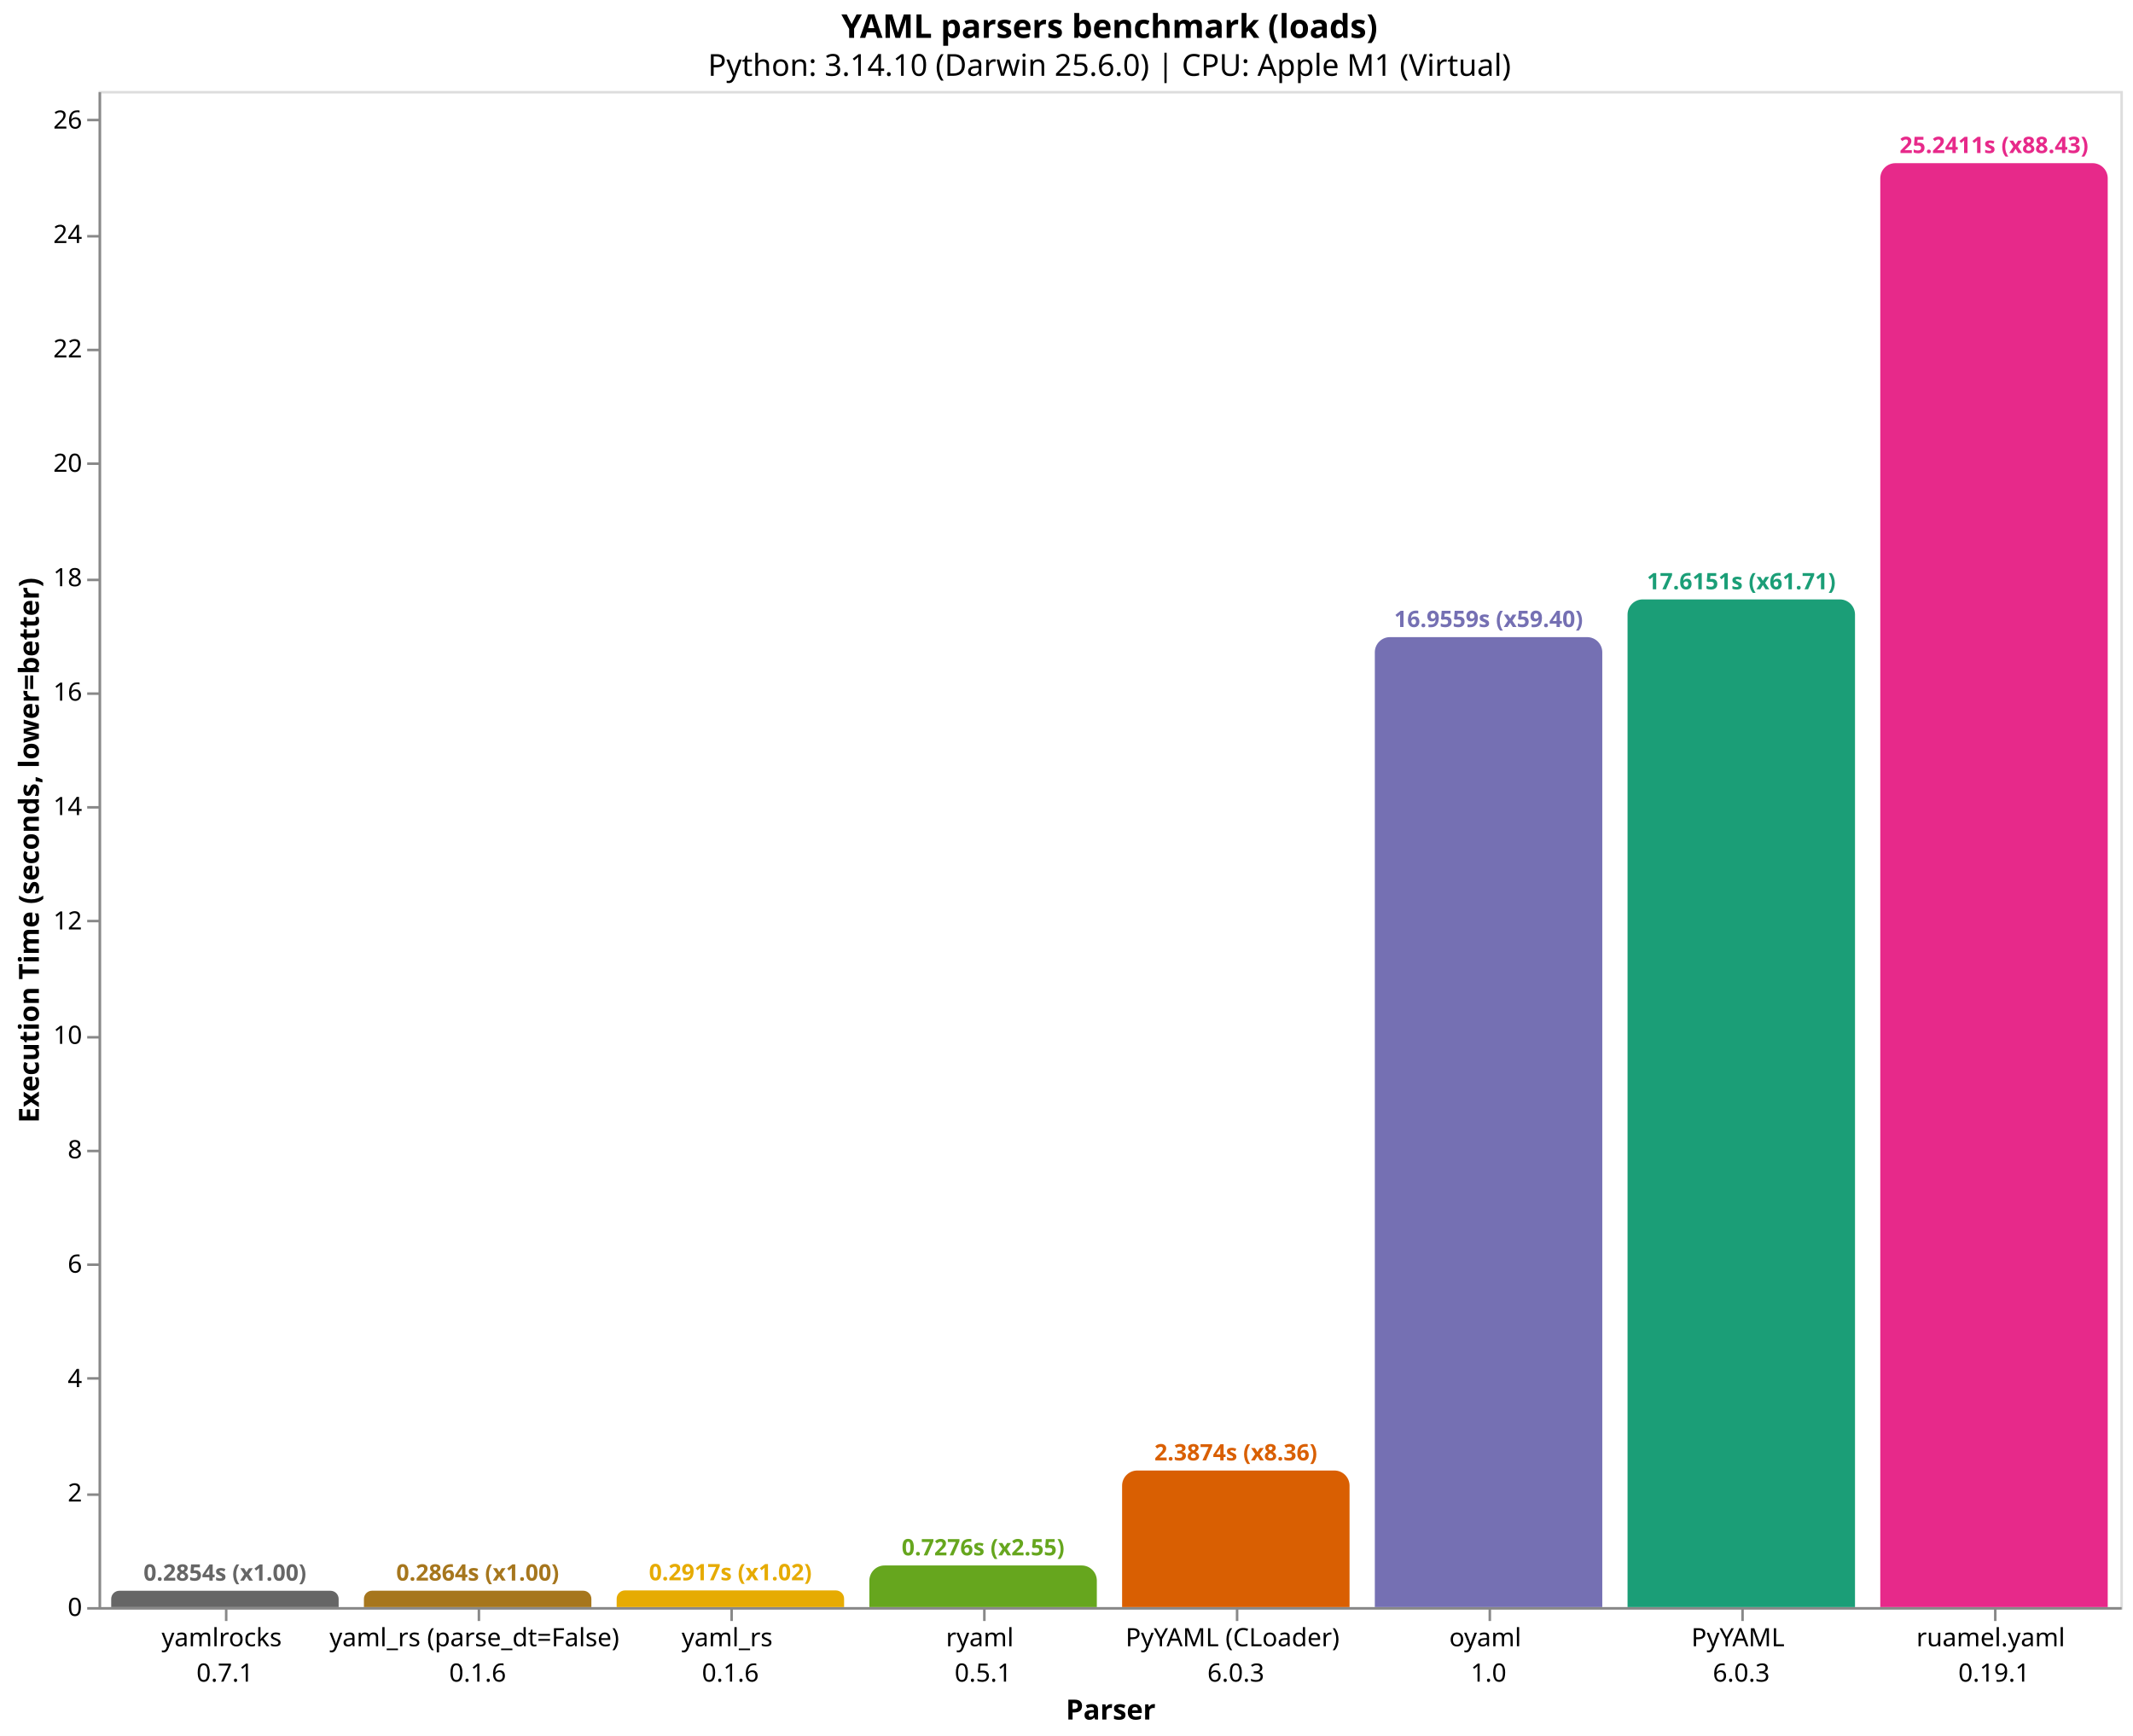
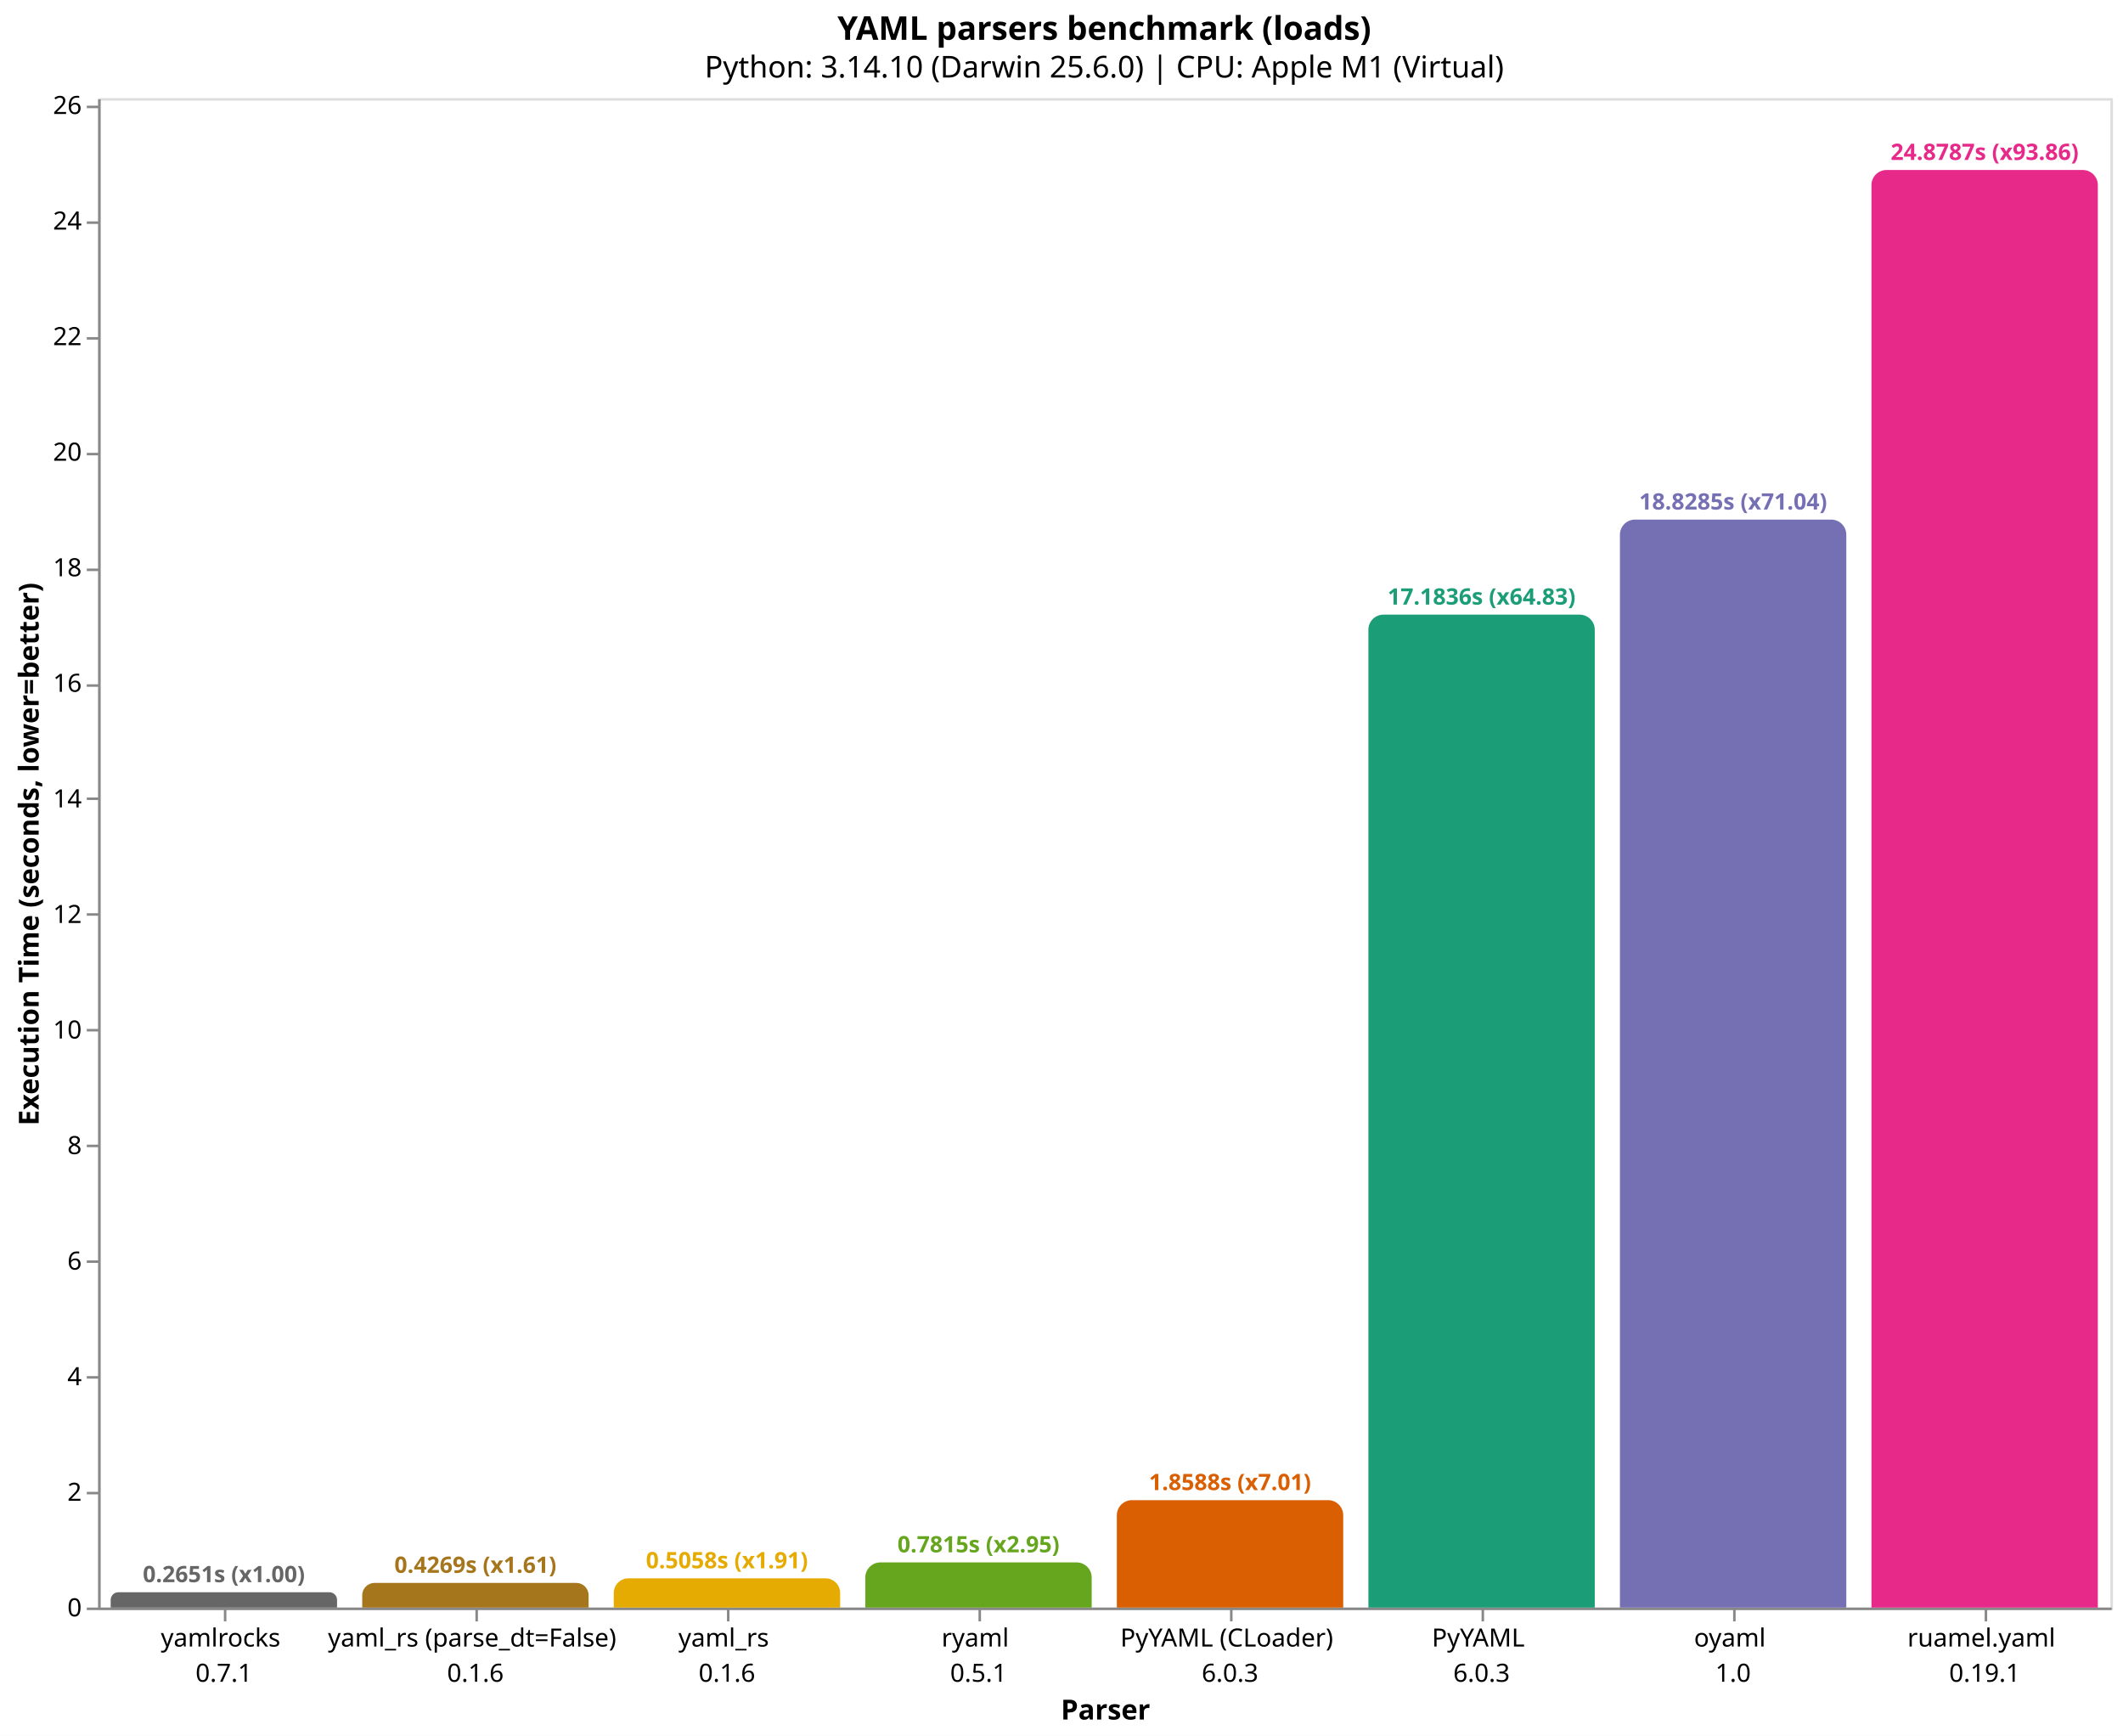
- <svg xmlns="http://www.w3.org/2000/svg" version="1.1" class="marks" width="844" height="687" viewBox="0 0 844 687">
-   <rect width="844" height="687" fill="white" />
-   <g fill="none" stroke-miterlimit="10" transform="translate(39,36)">
+ <svg xmlns="http://www.w3.org/2000/svg" version="1.1" class="marks" width="844" height="690" viewBox="0 0 844 690">
+   <rect width="844" height="690" fill="white" />
+   <g fill="none" stroke-miterlimit="10" transform="translate(39,39)">
    <g class="mark-group role-frame root" role="graphics-object" aria-roledescription="group mark container">
      <g transform="translate(0,0)">
        <path class="background" aria-hidden="true" d="M0.5,0.5h800v600h-800Z" stroke="#ddd" />
        <g>
          <g class="mark-group role-axis" role="graphics-symbol" aria-roledescription="axis" aria-label="X-axis titled 'Parser' for a discrete scale with 8 values: yamlrocks&#10;0.7.1, yaml_rs (parse_dt=False)&#10;0.1.6, yaml_rs&#10;0.1.6, ryaml&#10;0.5.1, PyYAML (CLoader)&#10;6.0.3, ending with ruamel.yaml&#10;0.19.1">
            <g transform="translate(0.5,600.5)">
              <path class="background" aria-hidden="true" d="M0,0h0v0h0Z" pointer-events="none" />
              <g>
                <g class="mark-rule role-axis-tick" pointer-events="none">
                  <line transform="translate(50,0)" x2="0" y2="5" stroke="#888" stroke-width="1" opacity="1" />
                  <line transform="translate(150,0)" x2="0" y2="5" stroke="#888" stroke-width="1" opacity="1" />
                  <line transform="translate(250,0)" x2="0" y2="5" stroke="#888" stroke-width="1" opacity="1" />
                  <line transform="translate(350,0)" x2="0" y2="5" stroke="#888" stroke-width="1" opacity="1" />
                  <line transform="translate(450,0)" x2="0" y2="5" stroke="#888" stroke-width="1" opacity="1" />
                  <line transform="translate(550,0)" x2="0" y2="5" stroke="#888" stroke-width="1" opacity="1" />
                  <line transform="translate(650,0)" x2="0" y2="5" stroke="#888" stroke-width="1" opacity="1" />
                  <line transform="translate(750,0)" x2="0" y2="5" stroke="#888" stroke-width="1" opacity="1" />
                </g>
                <g class="mark-text role-axis-label" pointer-events="none">
                  <text text-anchor="middle" transform="translate(49.5,15)" font-family="sans-serif" font-size="10px" fill="#000" opacity="1">
                    <tspan>yamlrocks</tspan>
                    <tspan x="0" dy="14">0.7.1</tspan>
                  </text>
                  <text text-anchor="middle" transform="translate(149.5,15)" font-family="sans-serif" font-size="10px" fill="#000" opacity="1">
                    <tspan>yaml_rs (parse_dt=False)</tspan>
                    <tspan x="0" dy="14">0.1.6</tspan>
                  </text>
                  <text text-anchor="middle" transform="translate(249.5,15)" font-family="sans-serif" font-size="10px" fill="#000" opacity="1">
                    <tspan>yaml_rs</tspan>
                    <tspan x="0" dy="14">0.1.6</tspan>
                  </text>
                  <text text-anchor="middle" transform="translate(349.5,15)" font-family="sans-serif" font-size="10px" fill="#000" opacity="1">
                    <tspan>ryaml</tspan>
                    <tspan x="0" dy="14">0.5.1</tspan>
                  </text>
                  <text text-anchor="middle" transform="translate(449.5,15)" font-family="sans-serif" font-size="10px" fill="#000" opacity="1">
                    <tspan>PyYAML (CLoader)</tspan>
                    <tspan x="0" dy="14">6.0.3</tspan>
                  </text>
                  <text text-anchor="middle" transform="translate(549.5,15)" font-family="sans-serif" font-size="10px" fill="#000" opacity="1">
+                     <tspan>PyYAML</tspan>
+                     <tspan x="0" dy="14">6.0.3</tspan>
+                   </text>
+                   <text text-anchor="middle" transform="translate(649.5,15)" font-family="sans-serif" font-size="10px" fill="#000" opacity="1">
                    <tspan>oyaml</tspan>
                    <tspan x="0" dy="14">1.0</tspan>
-                   </text>
-                   <text text-anchor="middle" transform="translate(649.5,15)" font-family="sans-serif" font-size="10px" fill="#000" opacity="1">
-                     <tspan>PyYAML</tspan>
-                     <tspan x="0" dy="14">6.0.3</tspan>
                  </text>
                  <text text-anchor="middle" transform="translate(749.5,15)" font-family="sans-serif" font-size="10px" fill="#000" opacity="1">
                    <tspan>ruamel.yaml</tspan>
                    <tspan x="0" dy="14">0.19.1</tspan>
                  </text>
                </g>
                <g class="mark-rule role-axis-domain" pointer-events="none">
                  <line transform="translate(0,0)" x2="800" y2="0" stroke="#888" stroke-width="1" opacity="1" />
                </g>
                <g class="mark-text role-axis-title" pointer-events="none">
                  <text text-anchor="middle" transform="translate(400,44)" font-family="sans-serif" font-size="11px" font-weight="bold" fill="#000" opacity="1">Parser</text>
                </g>
              </g>
              <path class="foreground" aria-hidden="true" d="" pointer-events="none" display="none" />
            </g>
          </g>
-           <g class="mark-group role-axis" role="graphics-symbol" aria-roledescription="axis" aria-label="Y-axis titled 'Execution Time (seconds, lower=better)' for a linear scale with values from 0 to 27">
+           <g class="mark-group role-axis" role="graphics-symbol" aria-roledescription="axis" aria-label="Y-axis titled 'Execution Time (seconds, lower=better)' for a linear scale with values from 0 to 26">
            <g transform="translate(0.5,0.5)">
              <path class="background" aria-hidden="true" d="M0,0h0v0h0Z" pointer-events="none" />
              <g>
                <g class="mark-rule role-axis-tick" pointer-events="none">
                  <line transform="translate(0,600)" x2="-5" y2="0" stroke="#888" stroke-width="1" opacity="1" />
-                   <line transform="translate(0,555)" x2="-5" y2="0" stroke="#888" stroke-width="1" opacity="1" />
-                   <line transform="translate(0,509)" x2="-5" y2="0" stroke="#888" stroke-width="1" opacity="1" />
-                   <line transform="translate(0,464)" x2="-5" y2="0" stroke="#888" stroke-width="1" opacity="1" />
-                   <line transform="translate(0,419)" x2="-5" y2="0" stroke="#888" stroke-width="1" opacity="1" />
-                   <line transform="translate(0,374)" x2="-5" y2="0" stroke="#888" stroke-width="1" opacity="1" />
-                   <line transform="translate(0,328)" x2="-5" y2="0" stroke="#888" stroke-width="1" opacity="1" />
-                   <line transform="translate(0,283)" x2="-5" y2="0" stroke="#888" stroke-width="1" opacity="1" />
-                   <line transform="translate(0,238)" x2="-5" y2="0" stroke="#888" stroke-width="1" opacity="1" />
-                   <line transform="translate(0,193)" x2="-5" y2="0" stroke="#888" stroke-width="1" opacity="1" />
-                   <line transform="translate(0,147)" x2="-5" y2="0" stroke="#888" stroke-width="1" opacity="1" />
-                   <line transform="translate(0,102)" x2="-5" y2="0" stroke="#888" stroke-width="1" opacity="1" />
-                   <line transform="translate(0,57)" x2="-5" y2="0" stroke="#888" stroke-width="1" opacity="1" />
-                   <line transform="translate(0,11)" x2="-5" y2="0" stroke="#888" stroke-width="1" opacity="1" />
+                   <line transform="translate(0,554)" x2="-5" y2="0" stroke="#888" stroke-width="1" opacity="1" />
+                   <line transform="translate(0,508)" x2="-5" y2="0" stroke="#888" stroke-width="1" opacity="1" />
+                   <line transform="translate(0,462)" x2="-5" y2="0" stroke="#888" stroke-width="1" opacity="1" />
+                   <line transform="translate(0,416)" x2="-5" y2="0" stroke="#888" stroke-width="1" opacity="1" />
+                   <line transform="translate(0,370)" x2="-5" y2="0" stroke="#888" stroke-width="1" opacity="1" />
+                   <line transform="translate(0,324)" x2="-5" y2="0" stroke="#888" stroke-width="1" opacity="1" />
+                   <line transform="translate(0,278)" x2="-5" y2="0" stroke="#888" stroke-width="1" opacity="1" />
+                   <line transform="translate(0,233)" x2="-5" y2="0" stroke="#888" stroke-width="1" opacity="1" />
+                   <line transform="translate(0,187)" x2="-5" y2="0" stroke="#888" stroke-width="1" opacity="1" />
+                   <line transform="translate(0,141)" x2="-5" y2="0" stroke="#888" stroke-width="1" opacity="1" />
+                   <line transform="translate(0,95)" x2="-5" y2="0" stroke="#888" stroke-width="1" opacity="1" />
+                   <line transform="translate(0,49)" x2="-5" y2="0" stroke="#888" stroke-width="1" opacity="1" />
+                   <line transform="translate(0,3)" x2="-5" y2="0" stroke="#888" stroke-width="1" opacity="1" />
                </g>
                <g class="mark-text role-axis-label" pointer-events="none">
                  <text text-anchor="end" transform="translate(-7,603)" font-family="sans-serif" font-size="10px" fill="#000" opacity="1">0</text>
-                   <text text-anchor="end" transform="translate(-7,557.7224)" font-family="sans-serif" font-size="10px" fill="#000" opacity="1">2</text>
-                   <text text-anchor="end" transform="translate(-7,512.4449)" font-family="sans-serif" font-size="10px" fill="#000" opacity="1">4</text>
-                   <text text-anchor="end" transform="translate(-7,467.1673)" font-family="sans-serif" font-size="10px" fill="#000" opacity="1">6</text>
-                   <text text-anchor="end" transform="translate(-7,421.8897)" font-family="sans-serif" font-size="10px" fill="#000" opacity="1">8</text>
-                   <text text-anchor="end" transform="translate(-7,376.6122)" font-family="sans-serif" font-size="10px" fill="#000" opacity="1">10</text>
-                   <text text-anchor="end" transform="translate(-7,331.3346)" font-family="sans-serif" font-size="10px" fill="#000" opacity="1">12</text>
-                   <text text-anchor="end" transform="translate(-7,286.057)" font-family="sans-serif" font-size="10px" fill="#000" opacity="1">14</text>
-                   <text text-anchor="end" transform="translate(-7,240.7794)" font-family="sans-serif" font-size="10px" fill="#000" opacity="1">16</text>
-                   <text text-anchor="end" transform="translate(-7,195.5019)" font-family="sans-serif" font-size="10px" fill="#000" opacity="1">18</text>
-                   <text text-anchor="end" transform="translate(-7,150.2243)" font-family="sans-serif" font-size="10px" fill="#000" opacity="1">20</text>
-                   <text text-anchor="end" transform="translate(-7,104.9467)" font-family="sans-serif" font-size="10px" fill="#000" opacity="1">22</text>
-                   <text text-anchor="end" transform="translate(-7,59.66917)" font-family="sans-serif" font-size="10px" fill="#000" opacity="1">24</text>
-                   <text text-anchor="end" transform="translate(-7,14.3916)" font-family="sans-serif" font-size="10px" fill="#000" opacity="1">26</text>
+                   <text text-anchor="end" transform="translate(-7,557.0628)" font-family="sans-serif" font-size="10px" fill="#000" opacity="1">2</text>
+                   <text text-anchor="end" transform="translate(-7,511.1256)" font-family="sans-serif" font-size="10px" fill="#000" opacity="1">4</text>
+                   <text text-anchor="end" transform="translate(-7,465.1885)" font-family="sans-serif" font-size="10px" fill="#000" opacity="1">6</text>
+                   <text text-anchor="end" transform="translate(-7,419.2513)" font-family="sans-serif" font-size="10px" fill="#000" opacity="1">8</text>
+                   <text text-anchor="end" transform="translate(-7,373.3141)" font-family="sans-serif" font-size="10px" fill="#000" opacity="1">10</text>
+                   <text text-anchor="end" transform="translate(-7,327.3769)" font-family="sans-serif" font-size="10px" fill="#000" opacity="1">12</text>
+                   <text text-anchor="end" transform="translate(-7,281.4397)" font-family="sans-serif" font-size="10px" fill="#000" opacity="1">14</text>
+                   <text text-anchor="end" transform="translate(-7,235.5025)" font-family="sans-serif" font-size="10px" fill="#000" opacity="1">16</text>
+                   <text text-anchor="end" transform="translate(-7,189.5654)" font-family="sans-serif" font-size="10px" fill="#000" opacity="1">18</text>
+                   <text text-anchor="end" transform="translate(-7,143.6282)" font-family="sans-serif" font-size="10px" fill="#000" opacity="1">20</text>
+                   <text text-anchor="end" transform="translate(-7,97.69098)" font-family="sans-serif" font-size="10px" fill="#000" opacity="1">22</text>
+                   <text text-anchor="end" transform="translate(-7,51.7538)" font-family="sans-serif" font-size="10px" fill="#000" opacity="1">24</text>
+                   <text text-anchor="end" transform="translate(-7,5.816617)" font-family="sans-serif" font-size="10px" fill="#000" opacity="1">26</text>
                </g>
                <g class="mark-rule role-axis-domain" pointer-events="none">
                  <line transform="translate(0,600)" x2="0" y2="-600" stroke="#888" stroke-width="1" opacity="1" />
                </g>
                <g class="mark-text role-axis-title" pointer-events="none">
                  <text text-anchor="middle" transform="translate(-22.12305,300) rotate(-90) translate(0,-2)" font-family="sans-serif" font-size="11px" font-weight="bold" fill="#000" opacity="1">Execution Time (seconds, lower=better)</text>
                </g>
              </g>
              <path class="foreground" aria-hidden="true" d="" pointer-events="none" display="none" />
            </g>
          </g>
          <g class="mark-group role-scope" role="graphics-object" aria-roledescription="group mark container">
-             <g transform="translate(5,593.5379)">
-               <path class="background" aria-hidden="true" d="M3.231,0L86.769,0C88.552,0,90,1.448,90,3.231L90,6.462C90,6.462,90,6.462,90,6.462L0,6.462C0,6.462,0,6.462,0,6.462L0,3.231C0,1.448,1.448,0,3.231,0Z" />
+             <g transform="translate(5,593.9121)">
+               <path class="background" aria-hidden="true" d="M3.044,0L86.956,0C88.636,0,90,1.364,90,3.044L90,6.088C90,6.088,90,6.088,90,6.088L0,6.088C0,6.088,0,6.088,0,6.088L0,3.044C0,1.364,1.364,0,3.044,0Z" />
              <g clip-path="url(#clip1)">
                <g class="mark-group role-scope" role="graphics-object" aria-roledescription="group mark container">
-                   <g transform="translate(0,-593.5379)">
-                     <path class="background" aria-hidden="true" d="M0,0h90v0h-90Z" />
-                     <g>
-                       <g class="mark-rect role-mark layer_0_marks" role="graphics-object" aria-roledescription="rect mark container">
-                         <path aria-label="Parser: yamlrocks&#10;0.7.1; Execution Time (seconds, lower=better): 0.285445194667; parser: yamlrocks; Execution Time (s): 0.2854; Slowdown: 1.00" role="graphics-symbol" aria-roledescription="bar" d="M0,593.538h90v6.462h-90Z" fill="#666666" />
-                       </g>
-                     </g>
-                     <path class="foreground" aria-hidden="true" d="" display="none" />
-                   </g>
-                 </g>
-               </g>
-               <path class="foreground" aria-hidden="true" d="" display="none" />
-             </g>
-             <g transform="translate(105,593.5155)">
-               <path class="background" aria-hidden="true" d="M3.242,0L86.758,0C88.547,0,90,1.453,90,3.242L90,6.484C90,6.484,90,6.484,90,6.484L0,6.484C0,6.484,0,6.484,0,6.484L0,3.242C0,1.453,1.453,0,3.242,0Z" />
+                   <g transform="translate(0,-593.9121)">
+                     <path class="background" aria-hidden="true" d="M0,0h90v0h-90Z" />
+                     <g>
+                       <g class="mark-rect role-mark layer_0_marks" role="graphics-object" aria-roledescription="rect mark container">
+                         <path aria-label="Parser: yamlrocks&#10;0.7.1; Execution Time (seconds, lower=better): 0.265054528; parser: yamlrocks; Execution Time (s): 0.2651; Slowdown: 1.00" role="graphics-symbol" aria-roledescription="bar" d="M0,593.912h90v6.088h-90Z" fill="#666666" />
+                       </g>
+                     </g>
+                     <path class="foreground" aria-hidden="true" d="" display="none" />
+                   </g>
+                 </g>
+               </g>
+               <path class="foreground" aria-hidden="true" d="" display="none" />
+             </g>
+             <g transform="translate(105,590.1953)">
+               <path class="background" aria-hidden="true" d="M4.902,0L85.098,0C87.803,0,90,2.197,90,4.902L90,9.805C90,9.805,90,9.805,90,9.805L0,9.805C0,9.805,0,9.805,0,9.805L0,4.902C0,2.197,2.197,0,4.902,0Z" />
              <g clip-path="url(#clip2)">
                <g class="mark-group role-scope" role="graphics-object" aria-roledescription="group mark container">
-                   <g transform="translate(0,-593.5155)">
-                     <path class="background" aria-hidden="true" d="M0,0h90v0h-90Z" />
-                     <g>
-                       <g class="mark-rect role-mark layer_0_marks" role="graphics-object" aria-roledescription="rect mark container">
-                         <path aria-label="Parser: yaml_rs (parse_dt=False)&#10;0.1.6; Execution Time (seconds, lower=better): 0.286431597333; parser: yaml_rs (parse_dt=False); Execution Time (s): 0.2864; Slowdown: 1.00" role="graphics-symbol" aria-roledescription="bar" d="M0,593.516h90v6.484h-90Z" fill="#a6761d" />
-                       </g>
-                     </g>
-                     <path class="foreground" aria-hidden="true" d="" display="none" />
-                   </g>
-                 </g>
-               </g>
-               <path class="foreground" aria-hidden="true" d="" display="none" />
-             </g>
-             <g transform="translate(205,593.3973)">
-               <path class="background" aria-hidden="true" d="M3.301,0L86.699,0C88.521,0,90,1.479,90,3.301L90,6.603C90,6.603,90,6.603,90,6.603L0,6.603C0,6.603,0,6.603,0,6.603L0,3.301C0,1.479,1.479,0,3.301,0Z" />
+                   <g transform="translate(0,-590.1953)">
+                     <path class="background" aria-hidden="true" d="M0,0h90v0h-90Z" />
+                     <g>
+                       <g class="mark-rect role-mark layer_0_marks" role="graphics-object" aria-roledescription="rect mark container">
+                         <path aria-label="Parser: yaml_rs (parse_dt=False)&#10;0.1.6; Execution Time (seconds, lower=better): 0.426873569333; parser: yaml_rs (parse_dt=False); Execution Time (s): 0.4269; Slowdown: 1.61" role="graphics-symbol" aria-roledescription="bar" d="M0,590.195h90v9.805h-90Z" fill="#a6761d" />
+                       </g>
+                     </g>
+                     <path class="foreground" aria-hidden="true" d="" display="none" />
+                   </g>
+                 </g>
+               </g>
+               <path class="foreground" aria-hidden="true" d="" display="none" />
+             </g>
+             <g transform="translate(205,588.3835)">
+               <path class="background" aria-hidden="true" d="M5.808,0L84.192,0C87.397,0,90,2.603,90,5.808L90,11.616C90,11.616,90,11.616,90,11.616L0,11.616C0,11.616,0,11.616,0,11.616L0,5.808C0,2.603,2.603,0,5.808,0Z" />
              <g clip-path="url(#clip3)">
                <g class="mark-group role-scope" role="graphics-object" aria-roledescription="group mark container">
-                   <g transform="translate(0,-593.3973)">
-                     <path class="background" aria-hidden="true" d="M0,0h90v0h-90Z" />
-                     <g>
-                       <g class="mark-rect role-mark layer_0_marks" role="graphics-object" aria-roledescription="rect mark container">
-                         <path aria-label="Parser: yaml_rs&#10;0.1.6; Execution Time (seconds, lower=better): 0.291655528; parser: yaml_rs; Execution Time (s): 0.2917; Slowdown: 1.02" role="graphics-symbol" aria-roledescription="bar" d="M0,593.397h90v6.603h-90Z" fill="#e6ab02" />
-                       </g>
-                     </g>
-                     <path class="foreground" aria-hidden="true" d="" display="none" />
-                   </g>
-                 </g>
-               </g>
-               <path class="foreground" aria-hidden="true" d="" display="none" />
-             </g>
-             <g transform="translate(305,583.5287)">
-               <path class="background" aria-hidden="true" d="M6,0L84,0C87.311,0,90,2.689,90,6L90,16.471C90,16.471,90,16.471,90,16.471L0,16.471C0,16.471,0,16.471,0,16.471L0,6C0,2.689,2.689,0,6,0Z" />
+                   <g transform="translate(0,-588.3835)">
+                     <path class="background" aria-hidden="true" d="M0,0h90v0h-90Z" />
+                     <g>
+                       <g class="mark-rect role-mark layer_0_marks" role="graphics-object" aria-roledescription="rect mark container">
+                         <path aria-label="Parser: yaml_rs&#10;0.1.6; Execution Time (seconds, lower=better): 0.505755291667; parser: yaml_rs; Execution Time (s): 0.5058; Slowdown: 1.91" role="graphics-symbol" aria-roledescription="bar" d="M0,588.384h90v11.616h-90Z" fill="#e6ab02" />
+                       </g>
+                     </g>
+                     <path class="foreground" aria-hidden="true" d="" display="none" />
+                   </g>
+                 </g>
+               </g>
+               <path class="foreground" aria-hidden="true" d="" display="none" />
+             </g>
+             <g transform="translate(305,582.0502)">
+               <path class="background" aria-hidden="true" d="M6,0L84,0C87.311,0,90,2.689,90,6L90,17.95C90,17.95,90,17.95,90,17.95L0,17.95C0,17.95,0,17.95,0,17.95L0,6C0,2.689,2.689,0,6,0Z" />
              <g clip-path="url(#clip4)">
                <g class="mark-group role-scope" role="graphics-object" aria-roledescription="group mark container">
-                   <g transform="translate(0,-583.5287)">
-                     <path class="background" aria-hidden="true" d="M0,0h90v0h-90Z" />
-                     <g>
-                       <g class="mark-rect role-mark layer_0_marks" role="graphics-object" aria-roledescription="rect mark container">
-                         <path aria-label="Parser: ryaml&#10;0.5.1; Execution Time (seconds, lower=better): 0.727570542; parser: ryaml; Execution Time (s): 0.7276; Slowdown: 2.55" role="graphics-symbol" aria-roledescription="bar" d="M0,583.529h90v16.471h-90Z" fill="#66a61e" />
-                       </g>
-                     </g>
-                     <path class="foreground" aria-hidden="true" d="" display="none" />
-                   </g>
-                 </g>
-               </g>
-               <path class="foreground" aria-hidden="true" d="" display="none" />
-             </g>
-             <g transform="translate(405,545.9517)">
-               <path class="background" aria-hidden="true" d="M6,0L84,0C87.311,0,90,2.689,90,6L90,54.048C90,54.048,90,54.048,90,54.048L0,54.048C0,54.048,0,54.048,0,54.048L0,6C0,2.689,2.689,0,6,0Z" />
+                   <g transform="translate(0,-582.0502)">
+                     <path class="background" aria-hidden="true" d="M0,0h90v0h-90Z" />
+                     <g>
+                       <g class="mark-rect role-mark layer_0_marks" role="graphics-object" aria-roledescription="rect mark container">
+                         <path aria-label="Parser: ryaml&#10;0.5.1; Execution Time (seconds, lower=better): 0.781493972333; parser: ryaml; Execution Time (s): 0.7815; Slowdown: 2.95" role="graphics-symbol" aria-roledescription="bar" d="M0,582.05h90v17.95h-90Z" fill="#66a61e" />
+                       </g>
+                     </g>
+                     <path class="foreground" aria-hidden="true" d="" display="none" />
+                   </g>
+                 </g>
+               </g>
+               <path class="foreground" aria-hidden="true" d="" display="none" />
+             </g>
+             <g transform="translate(405,557.3069)">
+               <path class="background" aria-hidden="true" d="M6,0L84,0C87.311,0,90,2.689,90,6L90,42.693C90,42.693,90,42.693,90,42.693L0,42.693C0,42.693,0,42.693,0,42.693L0,6C0,2.689,2.689,0,6,0Z" />
              <g clip-path="url(#clip5)">
                <g class="mark-group role-scope" role="graphics-object" aria-roledescription="group mark container">
-                   <g transform="translate(0,-545.9517)">
-                     <path class="background" aria-hidden="true" d="M0,0h90v0h-90Z" />
-                     <g>
-                       <g class="mark-rect role-mark layer_0_marks" role="graphics-object" aria-roledescription="rect mark container">
-                         <path aria-label="Parser: PyYAML (CLoader)&#10;6.0.3; Execution Time (seconds, lower=better): 2.387421625; parser: PyYAML (CLoader); Execution Time (s): 2.3874; Slowdown: 8.36" role="graphics-symbol" aria-roledescription="bar" d="M0,545.952h90v54.048h-90Z" fill="#d95f02" />
-                       </g>
-                     </g>
-                     <path class="foreground" aria-hidden="true" d="" display="none" />
-                   </g>
-                 </g>
-               </g>
-               <path class="foreground" aria-hidden="true" d="" display="none" />
-             </g>
-             <g transform="translate(505,216.1382)">
-               <path class="background" aria-hidden="true" d="M6,0L84,0C87.311,0,90,2.689,90,6L90,383.862C90,383.862,90,383.862,90,383.862L0,383.862C0,383.862,0,383.862,0,383.862L0,6C0,2.689,2.689,0,6,0Z" />
+                   <g transform="translate(0,-557.3069)">
+                     <path class="background" aria-hidden="true" d="M0,0h90v0h-90Z" />
+                     <g>
+                       <g class="mark-rect role-mark layer_0_marks" role="graphics-object" aria-roledescription="rect mark container">
+                         <path aria-label="Parser: PyYAML (CLoader)&#10;6.0.3; Execution Time (seconds, lower=better): 1.85876044467; parser: PyYAML (CLoader); Execution Time (s): 1.8588; Slowdown: 7.01" role="graphics-symbol" aria-roledescription="bar" d="M0,557.307h90v42.693h-90Z" fill="#d95f02" />
+                       </g>
+                     </g>
+                     <path class="foreground" aria-hidden="true" d="" display="none" />
+                   </g>
+                 </g>
+               </g>
+               <path class="foreground" aria-hidden="true" d="" display="none" />
+             </g>
+             <g transform="translate(505,205.3176)">
+               <path class="background" aria-hidden="true" d="M6,0L84,0C87.311,0,90,2.689,90,6L90,394.682C90,394.682,90,394.682,90,394.682L0,394.682C0,394.682,0,394.682,0,394.682L0,6C0,2.689,2.689,0,6,0Z" />
              <g clip-path="url(#clip6)">
                <g class="mark-group role-scope" role="graphics-object" aria-roledescription="group mark container">
-                   <g transform="translate(0,-216.1382)">
-                     <path class="background" aria-hidden="true" d="M0,0h90v0h-90Z" />
-                     <g>
-                       <g class="mark-rect role-mark layer_0_marks" role="graphics-object" aria-roledescription="rect mark container">
-                         <path aria-label="Parser: oyaml&#10;1.0; Execution Time (seconds, lower=better): 16.9559365417; parser: oyaml; Execution Time (s): 16.9559; Slowdown: 59.40" role="graphics-symbol" aria-roledescription="bar" d="M0,216.138h90v383.862h-90Z" fill="#7570b3" />
-                       </g>
-                     </g>
-                     <path class="foreground" aria-hidden="true" d="" display="none" />
-                   </g>
-                 </g>
-               </g>
-               <path class="foreground" aria-hidden="true" d="" display="none" />
-             </g>
-             <g transform="translate(605,201.2155)">
-               <path class="background" aria-hidden="true" d="M6,0L84,0C87.311,0,90,2.689,90,6L90,398.784C90,398.784,90,398.784,90,398.784L0,398.784C0,398.784,0,398.784,0,398.784L0,6C0,2.689,2.689,0,6,0Z" />
+                   <g transform="translate(0,-205.3176)">
+                     <path class="background" aria-hidden="true" d="M0,0h90v0h-90Z" />
+                     <g>
+                       <g class="mark-rect role-mark layer_0_marks" role="graphics-object" aria-roledescription="rect mark container">
+                         <path aria-label="Parser: PyYAML&#10;6.0.3; Execution Time (seconds, lower=better): 17.1835685557; parser: PyYAML; Execution Time (s): 17.1836; Slowdown: 64.83" role="graphics-symbol" aria-roledescription="bar" d="M0,205.318h90v394.682h-90Z" fill="#1b9e77" />
+                       </g>
+                     </g>
+                     <path class="foreground" aria-hidden="true" d="" display="none" />
+                   </g>
+                 </g>
+               </g>
+               <path class="foreground" aria-hidden="true" d="" display="none" />
+             </g>
+             <g transform="translate(605,167.5348)">
+               <path class="background" aria-hidden="true" d="M6,0L84,0C87.311,0,90,2.689,90,6L90,432.465C90,432.465,90,432.465,90,432.465L0,432.465C0,432.465,0,432.465,0,432.465L0,6C0,2.689,2.689,0,6,0Z" />
              <g clip-path="url(#clip7)">
                <g class="mark-group role-scope" role="graphics-object" aria-roledescription="group mark container">
-                   <g transform="translate(0,-201.2155)">
-                     <path class="background" aria-hidden="true" d="M0,0h90v0h-90Z" />
-                     <g>
-                       <g class="mark-rect role-mark layer_0_marks" role="graphics-object" aria-roledescription="rect mark container">
-                         <path aria-label="Parser: PyYAML&#10;6.0.3; Execution Time (seconds, lower=better): 17.6151010557; parser: PyYAML; Execution Time (s): 17.6151; Slowdown: 61.71" role="graphics-symbol" aria-roledescription="bar" d="M0,201.216h90v398.784h-90Z" fill="#1b9e77" />
+                   <g transform="translate(0,-167.5348)">
+                     <path class="background" aria-hidden="true" d="M0,0h90v0h-90Z" />
+                     <g>
+                       <g class="mark-rect role-mark layer_0_marks" role="graphics-object" aria-roledescription="rect mark container">
+                         <path aria-label="Parser: oyaml&#10;1.0; Execution Time (seconds, lower=better): 18.828545208; parser: oyaml; Execution Time (s): 18.8285; Slowdown: 71.04" role="graphics-symbol" aria-roledescription="bar" d="M0,167.535h90v432.465h-90Z" fill="#7570b3" />
                      </g>
                    </g>
                    <path class="foreground" aria-hidden="true" d="" display="none" />
                  </g>
                </g>
              </g>
              <path class="foreground" aria-hidden="true" d="" display="none" />
            </g>
            <g transform="translate(705,28.57143)">
              <path class="background" aria-hidden="true" d="M6,0L84,0C87.311,0,90,2.689,90,6L90,571.429C90,571.429,90,571.429,90,571.429L0,571.429C0,571.429,0,571.429,0,571.429L0,6C0,2.689,2.689,0,6,0Z" />
              <g clip-path="url(#clip8)">
                <g class="mark-group role-scope" role="graphics-object" aria-roledescription="group mark container">
                  <g transform="translate(0,-28.57143)">
                    <path class="background" aria-hidden="true" d="M0,0h90v0h-90Z" />
                    <g>
                      <g class="mark-rect role-mark layer_0_marks" role="graphics-object" aria-roledescription="rect mark container">
-                         <path aria-label="Parser: ruamel.yaml&#10;0.19.1; Execution Time (seconds, lower=better): 25.2411329167; parser: ruamel.yaml; Execution Time (s): 25.2411; Slowdown: 88.43" role="graphics-symbol" aria-roledescription="bar" d="M0,28.571h90v571.429h-90Z" fill="#e7298a" />
+                         <path aria-label="Parser: ruamel.yaml&#10;0.19.1; Execution Time (seconds, lower=better): 24.8786943613; parser: ruamel.yaml; Execution Time (s): 24.8787; Slowdown: 93.86" role="graphics-symbol" aria-roledescription="bar" d="M0,28.571h90v571.429h-90Z" fill="#e7298a" />
                      </g>
                    </g>
                    <path class="foreground" aria-hidden="true" d="" display="none" />
                  </g>
                </g>
              </g>
              <path class="foreground" aria-hidden="true" d="" display="none" />
            </g>
          </g>
          <g class="mark-text role-mark layer_1_marks" role="graphics-object" aria-roledescription="text mark container">
-             <text aria-label="Parser: yamlrocks&#10;0.7.1; Execution Time (seconds, lower=better): 0.285445194667; parser: yamlrocks; label: 0.2854s (x1.00); Execution Time (s): 0.2854; Slowdown: 1.00" role="graphics-symbol" aria-roledescription="text mark" text-anchor="middle" transform="translate(50,589.5379)" font-family="sans-serif" font-size="9px" font-weight="bold" fill="#666666">0.2854s (x1.00)</text>
-             <text aria-label="Parser: yaml_rs (parse_dt=False)&#10;0.1.6; Execution Time (seconds, lower=better): 0.286431597333; parser: yaml_rs (parse_dt=False); label: 0.2864s (x1.00); Execution Time (s): 0.2864; Slowdown: 1.00" role="graphics-symbol" aria-roledescription="text mark" text-anchor="middle" transform="translate(150,589.5155)" font-family="sans-serif" font-size="9px" font-weight="bold" fill="#a6761d">0.2864s (x1.00)</text>
-             <text aria-label="Parser: yaml_rs&#10;0.1.6; Execution Time (seconds, lower=better): 0.291655528; parser: yaml_rs; label: 0.2917s (x1.02); Execution Time (s): 0.2917; Slowdown: 1.02" role="graphics-symbol" aria-roledescription="text mark" text-anchor="middle" transform="translate(250,589.3973)" font-family="sans-serif" font-size="9px" font-weight="bold" fill="#e6ab02">0.2917s (x1.02)</text>
-             <text aria-label="Parser: ryaml&#10;0.5.1; Execution Time (seconds, lower=better): 0.727570542; parser: ryaml; label: 0.7276s (x2.55); Execution Time (s): 0.7276; Slowdown: 2.55" role="graphics-symbol" aria-roledescription="text mark" text-anchor="middle" transform="translate(350,579.5287)" font-family="sans-serif" font-size="9px" font-weight="bold" fill="#66a61e">0.7276s (x2.55)</text>
-             <text aria-label="Parser: PyYAML (CLoader)&#10;6.0.3; Execution Time (seconds, lower=better): 2.387421625; parser: PyYAML (CLoader); label: 2.3874s (x8.36); Execution Time (s): 2.3874; Slowdown: 8.36" role="graphics-symbol" aria-roledescription="text mark" text-anchor="middle" transform="translate(450,541.9517)" font-family="sans-serif" font-size="9px" font-weight="bold" fill="#d95f02">2.3874s (x8.36)</text>
-             <text aria-label="Parser: oyaml&#10;1.0; Execution Time (seconds, lower=better): 16.9559365417; parser: oyaml; label: 16.9559s (x59.40); Execution Time (s): 16.9559; Slowdown: 59.40" role="graphics-symbol" aria-roledescription="text mark" text-anchor="middle" transform="translate(550,212.1382)" font-family="sans-serif" font-size="9px" font-weight="bold" fill="#7570b3">16.9559s (x59.40)</text>
-             <text aria-label="Parser: PyYAML&#10;6.0.3; Execution Time (seconds, lower=better): 17.6151010557; parser: PyYAML; label: 17.6151s (x61.71); Execution Time (s): 17.6151; Slowdown: 61.71" role="graphics-symbol" aria-roledescription="text mark" text-anchor="middle" transform="translate(650,197.2155)" font-family="sans-serif" font-size="9px" font-weight="bold" fill="#1b9e77">17.6151s (x61.71)</text>
-             <text aria-label="Parser: ruamel.yaml&#10;0.19.1; Execution Time (seconds, lower=better): 25.2411329167; parser: ruamel.yaml; label: 25.2411s (x88.43); Execution Time (s): 25.2411; Slowdown: 88.43" role="graphics-symbol" aria-roledescription="text mark" text-anchor="middle" transform="translate(750,24.57143)" font-family="sans-serif" font-size="9px" font-weight="bold" fill="#e7298a">25.2411s (x88.43)</text>
+             <text aria-label="Parser: yamlrocks&#10;0.7.1; Execution Time (seconds, lower=better): 0.265054528; parser: yamlrocks; label: 0.2651s (x1.00); Execution Time (s): 0.2651; Slowdown: 1.00" role="graphics-symbol" aria-roledescription="text mark" text-anchor="middle" transform="translate(50,589.9121)" font-family="sans-serif" font-size="9px" font-weight="bold" fill="#666666">0.2651s (x1.00)</text>
+             <text aria-label="Parser: yaml_rs (parse_dt=False)&#10;0.1.6; Execution Time (seconds, lower=better): 0.426873569333; parser: yaml_rs (parse_dt=False); label: 0.4269s (x1.61); Execution Time (s): 0.4269; Slowdown: 1.61" role="graphics-symbol" aria-roledescription="text mark" text-anchor="middle" transform="translate(150,586.1953)" font-family="sans-serif" font-size="9px" font-weight="bold" fill="#a6761d">0.4269s (x1.61)</text>
+             <text aria-label="Parser: yaml_rs&#10;0.1.6; Execution Time (seconds, lower=better): 0.505755291667; parser: yaml_rs; label: 0.5058s (x1.91); Execution Time (s): 0.5058; Slowdown: 1.91" role="graphics-symbol" aria-roledescription="text mark" text-anchor="middle" transform="translate(250,584.3835)" font-family="sans-serif" font-size="9px" font-weight="bold" fill="#e6ab02">0.5058s (x1.91)</text>
+             <text aria-label="Parser: ryaml&#10;0.5.1; Execution Time (seconds, lower=better): 0.781493972333; parser: ryaml; label: 0.7815s (x2.95); Execution Time (s): 0.7815; Slowdown: 2.95" role="graphics-symbol" aria-roledescription="text mark" text-anchor="middle" transform="translate(350,578.0502)" font-family="sans-serif" font-size="9px" font-weight="bold" fill="#66a61e">0.7815s (x2.95)</text>
+             <text aria-label="Parser: PyYAML (CLoader)&#10;6.0.3; Execution Time (seconds, lower=better): 1.85876044467; parser: PyYAML (CLoader); label: 1.8588s (x7.01); Execution Time (s): 1.8588; Slowdown: 7.01" role="graphics-symbol" aria-roledescription="text mark" text-anchor="middle" transform="translate(450,553.3069)" font-family="sans-serif" font-size="9px" font-weight="bold" fill="#d95f02">1.8588s (x7.01)</text>
+             <text aria-label="Parser: PyYAML&#10;6.0.3; Execution Time (seconds, lower=better): 17.1835685557; parser: PyYAML; label: 17.1836s (x64.83); Execution Time (s): 17.1836; Slowdown: 64.83" role="graphics-symbol" aria-roledescription="text mark" text-anchor="middle" transform="translate(550,201.3176)" font-family="sans-serif" font-size="9px" font-weight="bold" fill="#1b9e77">17.1836s (x64.83)</text>
+             <text aria-label="Parser: oyaml&#10;1.0; Execution Time (seconds, lower=better): 18.828545208; parser: oyaml; label: 18.8285s (x71.04); Execution Time (s): 18.8285; Slowdown: 71.04" role="graphics-symbol" aria-roledescription="text mark" text-anchor="middle" transform="translate(650,163.5348)" font-family="sans-serif" font-size="9px" font-weight="bold" fill="#7570b3">18.8285s (x71.04)</text>
+             <text aria-label="Parser: ruamel.yaml&#10;0.19.1; Execution Time (seconds, lower=better): 24.8786943613; parser: ruamel.yaml; label: 24.8787s (x93.86); Execution Time (s): 24.8787; Slowdown: 93.86" role="graphics-symbol" aria-roledescription="text mark" text-anchor="middle" transform="translate(750,24.57143)" font-family="sans-serif" font-size="9px" font-weight="bold" fill="#e7298a">24.8787s (x93.86)</text>
          </g>
          <g class="mark-group role-title">
-             <g transform="translate(400,-31)">
+             <g transform="translate(400,-33.18338)">
              <path class="background" aria-hidden="true" d="M0,0h0v0h0Z" pointer-events="none" />
              <g>
                <g class="mark-text role-title-text" role="graphics-symbol" aria-roledescription="title" aria-label="Title text 'YAML parsers benchmark (loads)'" pointer-events="none">
                  <text text-anchor="middle" transform="translate(0,10)" font-family="sans-serif" font-size="13px" font-weight="bold" fill="#000" opacity="1">YAML parsers benchmark (loads)</text>
                </g>
                <g class="mark-text role-title-subtitle" role="graphics-symbol" aria-roledescription="subtitle" aria-label="Subtitle text 'Python: 3.14.10 (Darwin 25.6.0) | CPU: Apple M1 (Virtual)'" pointer-events="none">
                  <text text-anchor="middle" transform="translate(0,25)" font-family="sans-serif" font-size="12px" fill="#000" opacity="1">Python: 3.14.10 (Darwin 25.6.0) | CPU: Apple M1 (Virtual)</text>
                </g>
              </g>
              <path class="foreground" aria-hidden="true" d="" pointer-events="none" display="none" />
            </g>
          </g>
        </g>
        <path class="foreground" aria-hidden="true" d="" display="none" />
      </g>
    </g>
  </g>
  <defs>
    <clipPath id="clip1">
-       <path d="M3.231,0L86.769,0C88.552,0,90,1.448,90,3.231L90,6.462C90,6.462,90,6.462,90,6.462L0,6.462C0,6.462,0,6.462,0,6.462L0,3.231C0,1.448,1.448,0,3.231,0Z" />
+       <path d="M3.044,0L86.956,0C88.636,0,90,1.364,90,3.044L90,6.088C90,6.088,90,6.088,90,6.088L0,6.088C0,6.088,0,6.088,0,6.088L0,3.044C0,1.364,1.364,0,3.044,0Z" />
    </clipPath>
    <clipPath id="clip2">
-       <path d="M3.242,0L86.758,0C88.547,0,90,1.453,90,3.242L90,6.484C90,6.484,90,6.484,90,6.484L0,6.484C0,6.484,0,6.484,0,6.484L0,3.242C0,1.453,1.453,0,3.242,0Z" />
+       <path d="M4.902,0L85.098,0C87.803,0,90,2.197,90,4.902L90,9.805C90,9.805,90,9.805,90,9.805L0,9.805C0,9.805,0,9.805,0,9.805L0,4.902C0,2.197,2.197,0,4.902,0Z" />
    </clipPath>
    <clipPath id="clip3">
-       <path d="M3.301,0L86.699,0C88.521,0,90,1.479,90,3.301L90,6.603C90,6.603,90,6.603,90,6.603L0,6.603C0,6.603,0,6.603,0,6.603L0,3.301C0,1.479,1.479,0,3.301,0Z" />
+       <path d="M5.808,0L84.192,0C87.397,0,90,2.603,90,5.808L90,11.616C90,11.616,90,11.616,90,11.616L0,11.616C0,11.616,0,11.616,0,11.616L0,5.808C0,2.603,2.603,0,5.808,0Z" />
    </clipPath>
    <clipPath id="clip4">
-       <path d="M6,0L84,0C87.311,0,90,2.689,90,6L90,16.471C90,16.471,90,16.471,90,16.471L0,16.471C0,16.471,0,16.471,0,16.471L0,6C0,2.689,2.689,0,6,0Z" />
+       <path d="M6,0L84,0C87.311,0,90,2.689,90,6L90,17.95C90,17.95,90,17.95,90,17.95L0,17.95C0,17.95,0,17.95,0,17.95L0,6C0,2.689,2.689,0,6,0Z" />
    </clipPath>
    <clipPath id="clip5">
-       <path d="M6,0L84,0C87.311,0,90,2.689,90,6L90,54.048C90,54.048,90,54.048,90,54.048L0,54.048C0,54.048,0,54.048,0,54.048L0,6C0,2.689,2.689,0,6,0Z" />
+       <path d="M6,0L84,0C87.311,0,90,2.689,90,6L90,42.693C90,42.693,90,42.693,90,42.693L0,42.693C0,42.693,0,42.693,0,42.693L0,6C0,2.689,2.689,0,6,0Z" />
    </clipPath>
    <clipPath id="clip6">
-       <path d="M6,0L84,0C87.311,0,90,2.689,90,6L90,383.862C90,383.862,90,383.862,90,383.862L0,383.862C0,383.862,0,383.862,0,383.862L0,6C0,2.689,2.689,0,6,0Z" />
+       <path d="M6,0L84,0C87.311,0,90,2.689,90,6L90,394.682C90,394.682,90,394.682,90,394.682L0,394.682C0,394.682,0,394.682,0,394.682L0,6C0,2.689,2.689,0,6,0Z" />
    </clipPath>
    <clipPath id="clip7">
-       <path d="M6,0L84,0C87.311,0,90,2.689,90,6L90,398.784C90,398.784,90,398.784,90,398.784L0,398.784C0,398.784,0,398.784,0,398.784L0,6C0,2.689,2.689,0,6,0Z" />
+       <path d="M6,0L84,0C87.311,0,90,2.689,90,6L90,432.465C90,432.465,90,432.465,90,432.465L0,432.465C0,432.465,0,432.465,0,432.465L0,6C0,2.689,2.689,0,6,0Z" />
    </clipPath>
    <clipPath id="clip8">
      <path d="M6,0L84,0C87.311,0,90,2.689,90,6L90,571.429C90,571.429,90,571.429,90,571.429L0,571.429C0,571.429,0,571.429,0,571.429L0,6C0,2.689,2.689,0,6,0Z" />
    </clipPath>
  </defs>
</svg>
